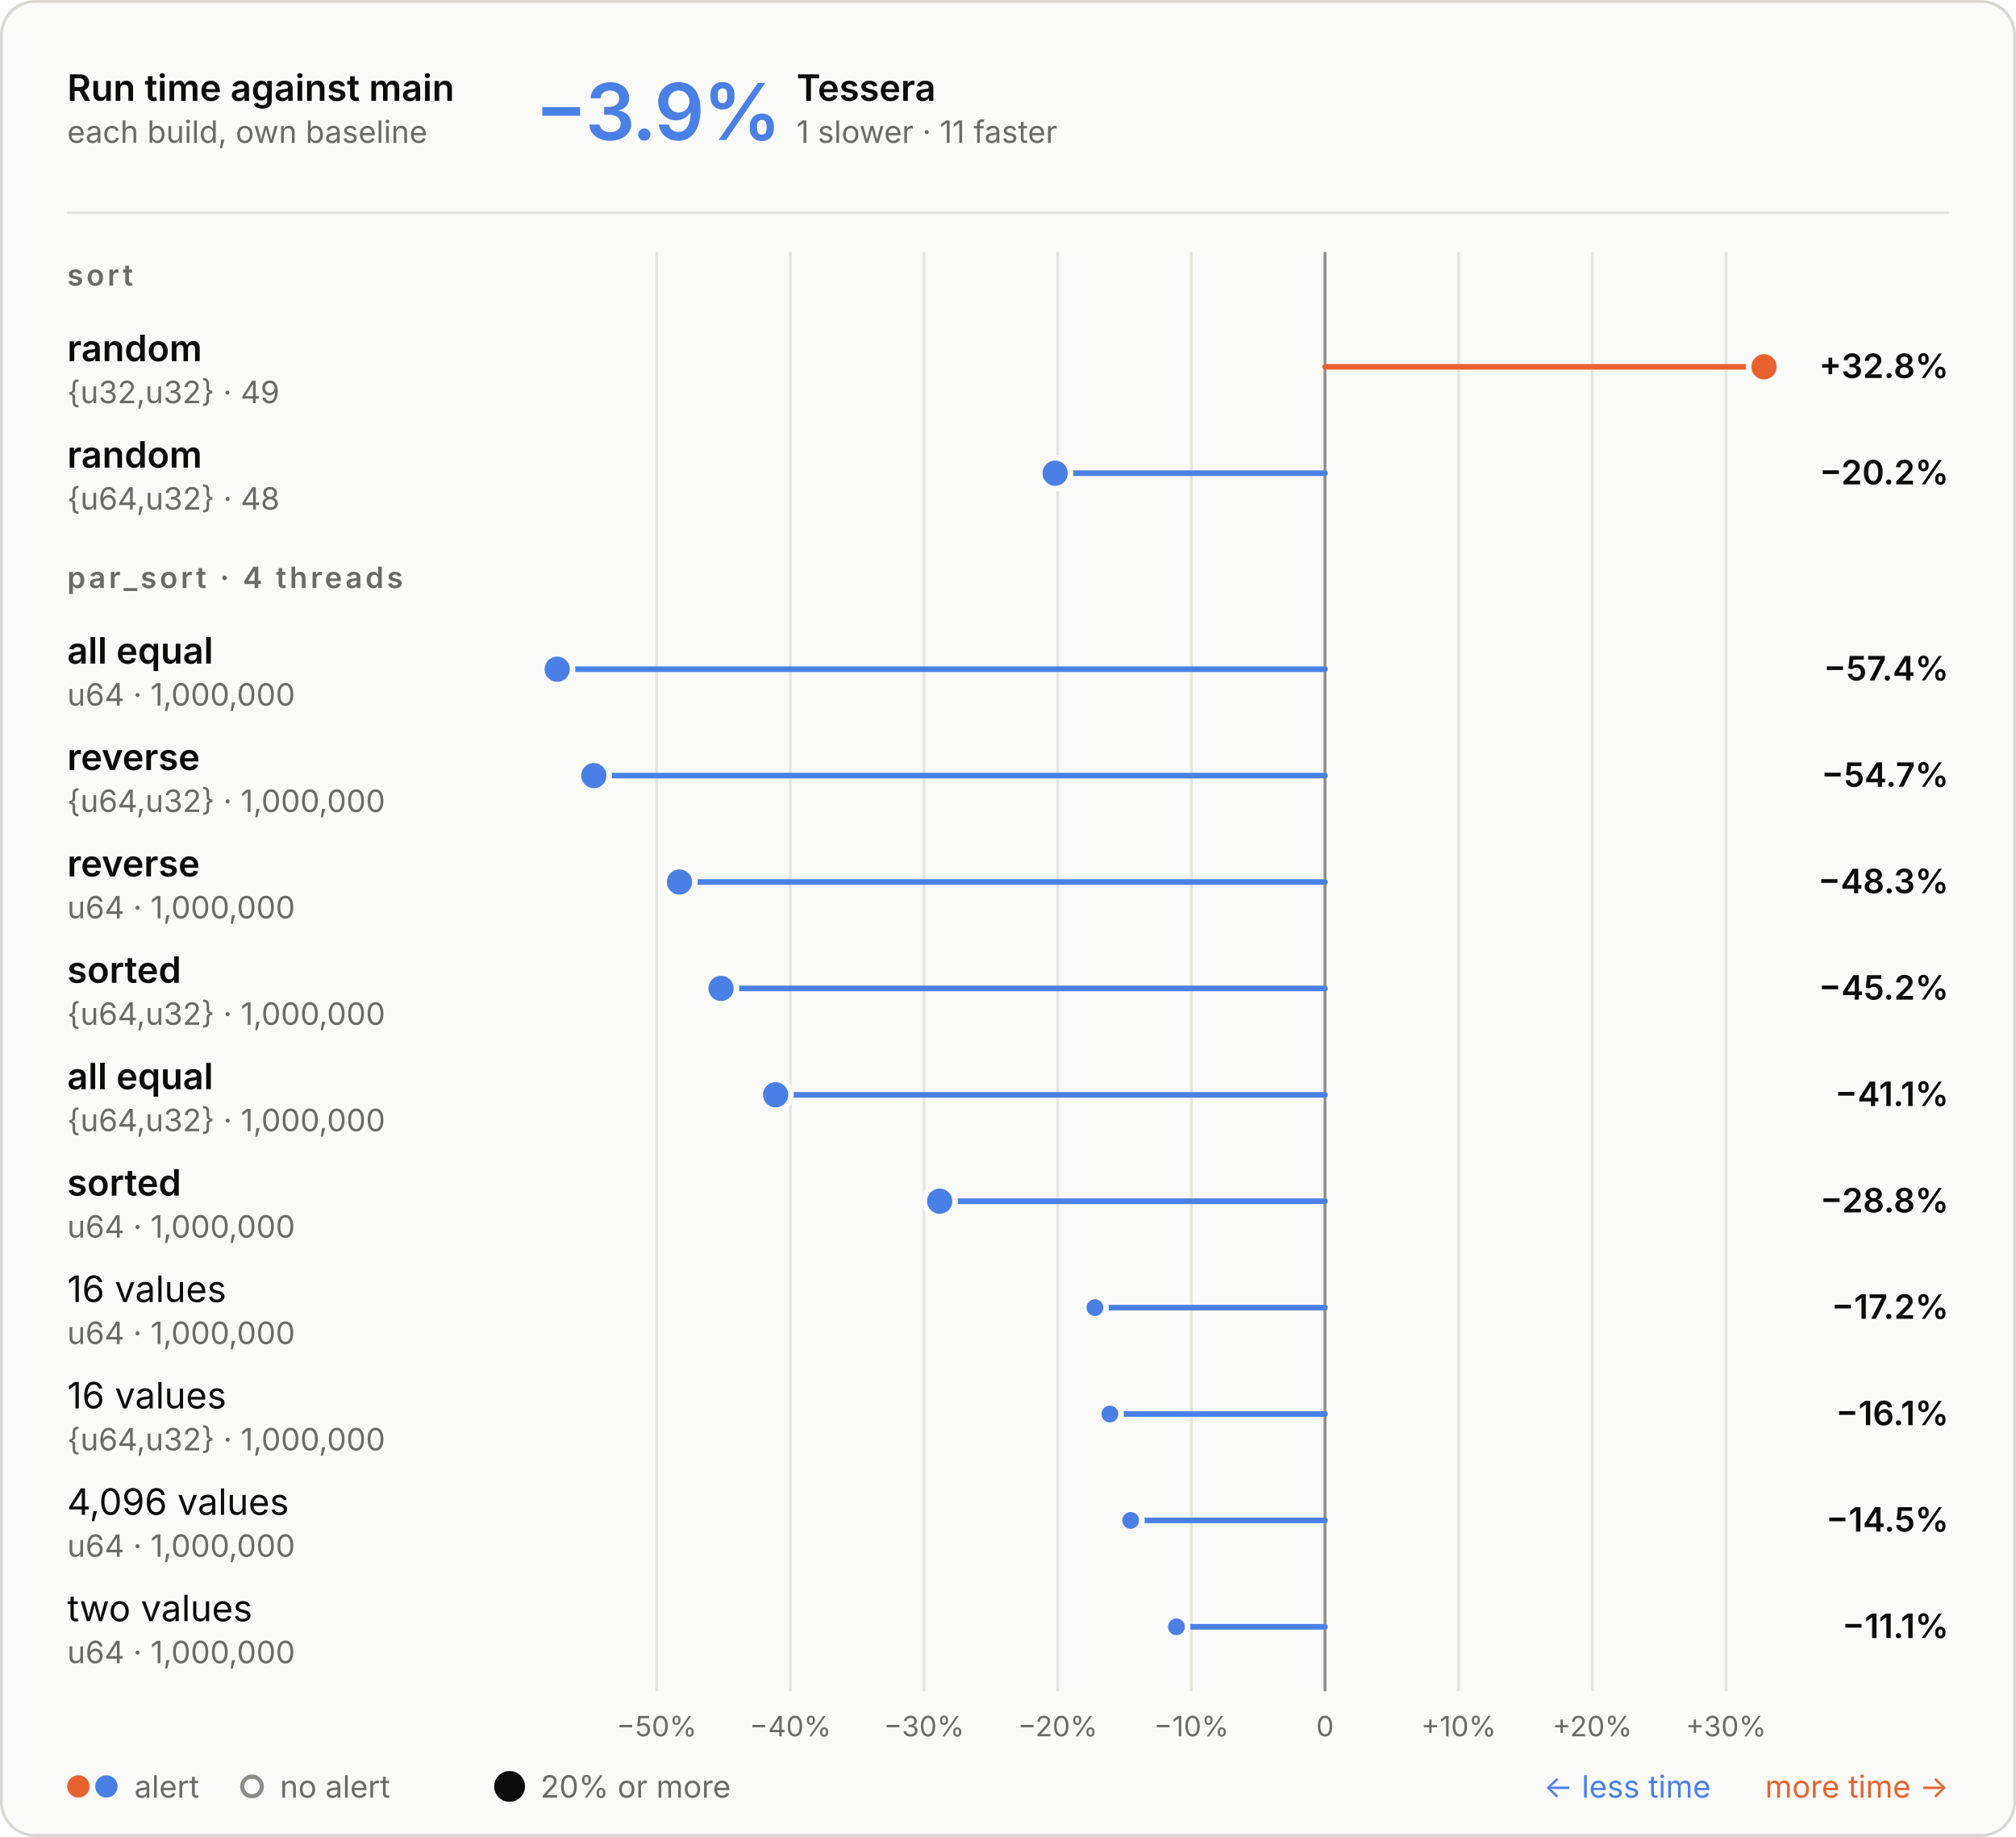
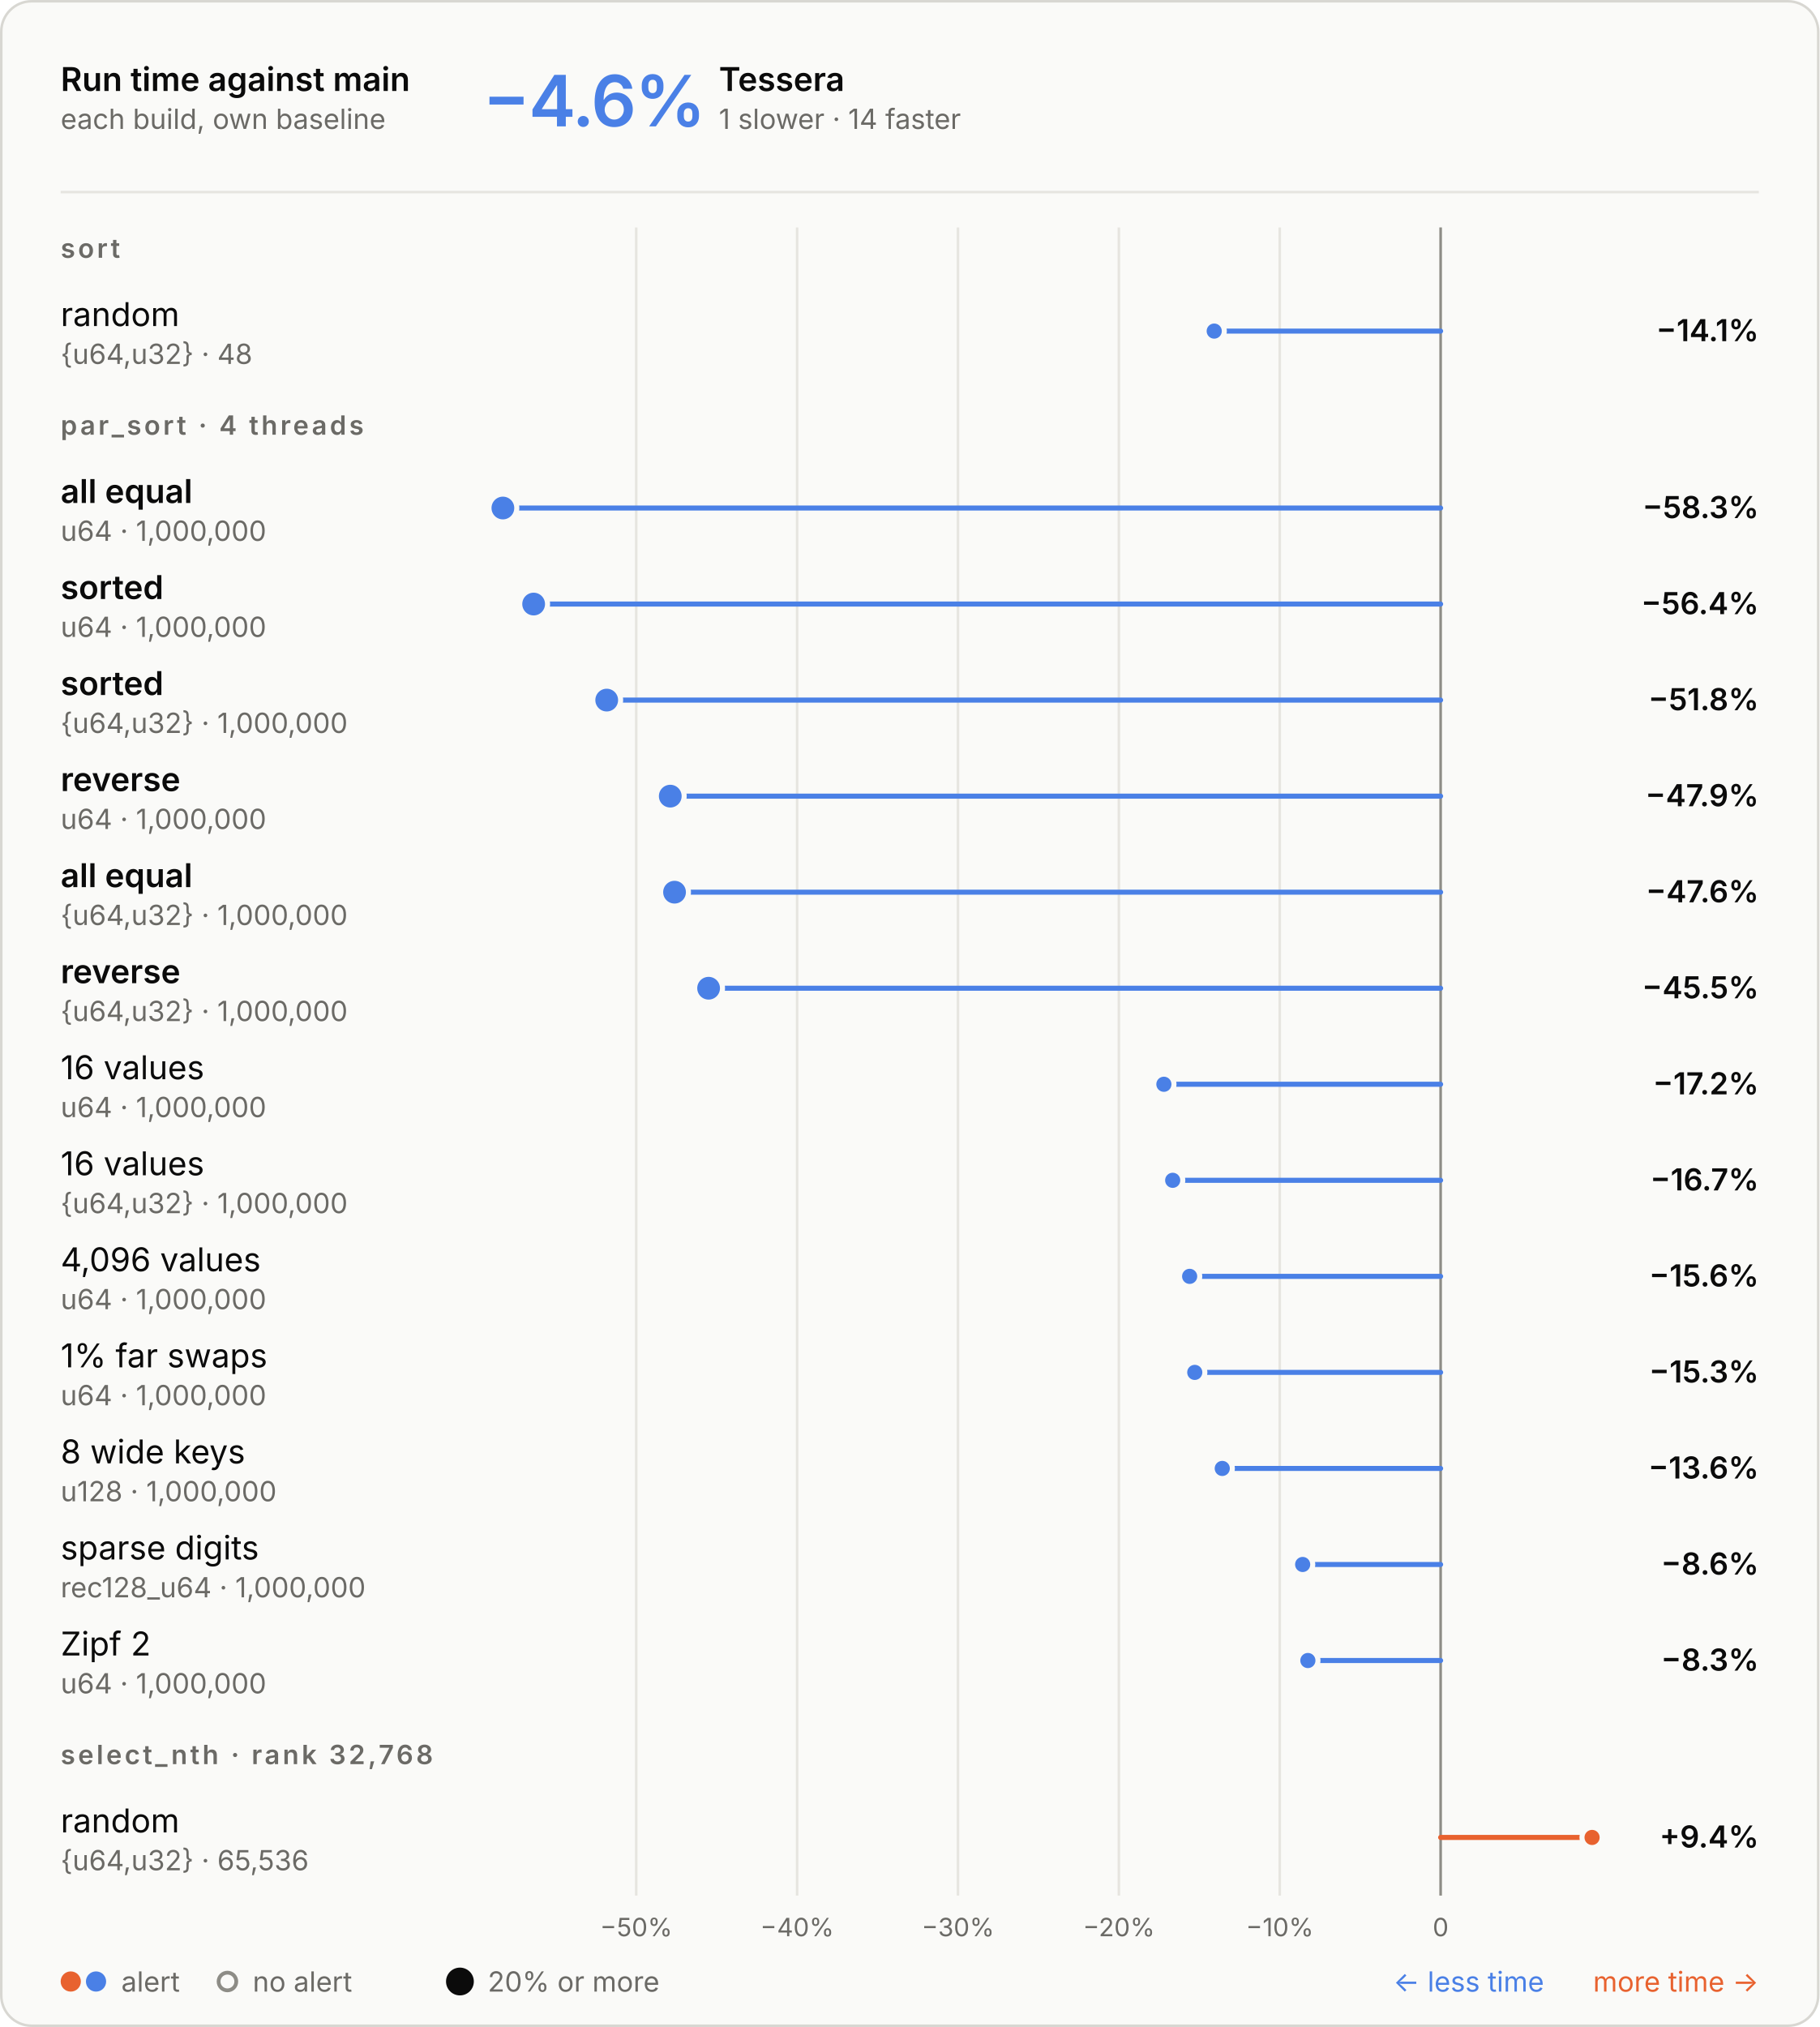
- <svg xmlns="http://www.w3.org/2000/svg" aria-describedby="d" aria-labelledby="t" role="img" style="font-family:Inter, -apple-system, BlinkMacSystemFont, &quot;Segoe UI&quot;, Helvetica, Arial, sans-serif;font-size:13px;background:none" viewBox="0 0 720 656" height="656" width="720" text-anchor="middle" font-size="10" font-family="system-ui, sans-serif" fill="currentColor" class="benchmark-figure">
+ <svg xmlns="http://www.w3.org/2000/svg" aria-describedby="d" aria-labelledby="t" role="img" style="font-family:Inter, -apple-system, BlinkMacSystemFont, &quot;Segoe UI&quot;, Helvetica, Arial, sans-serif;font-size:13px;background:none" viewBox="0 0 720 802" height="802" width="720" text-anchor="middle" font-size="10" font-family="system-ui, sans-serif" fill="currentColor" class="benchmark-figure">
  <style>:where(.benchmark-figure) {
  --plot-background: white;
  display: block;
  height: auto;
  height: intrinsic;
  max-width: 100%;
}
:where(.benchmark-figure text),
:where(.benchmark-figure tspan) {
  white-space: pre;
}</style>
  <g class="figure-fill-panel figure-stroke-border" stroke="#d8d7d2" fill="#fafaf8" aria-label="rect">
-     <rect rx="12" height="655" width="719" y="0.5" x="0.5" />
+     <rect rx="12" height="801" width="719" y="0.5" x="0.5" />
  </g>
  <style>
    .benchmark-figure { font-feature-settings: "tnum", "cv11"; }
    .benchmark-figure [font-size="10.5"] { letter-spacing: 1.1px; }
    .benchmark-figure [font-size="28"] { font-feature-settings: "pnum"; letter-spacing: -.6px; }
    @media (prefers-color-scheme: dark) { .benchmark-figure .figure-fill-panel { fill: #1e1e1d; }
.benchmark-figure .figure-fill-muted { fill: #a3a29b; }
.benchmark-figure .figure-fill-ink { fill: #e8e7e3; }
.benchmark-figure .figure-stroke-border { stroke: #3a3a37; }
.benchmark-figure .figure-stroke-rule { stroke: #30302e; }
.benchmark-figure .figure-stroke-axis { stroke: #6f6e69; }
.benchmark-figure .figure-stroke-panel { stroke: #1e1e1d; } }
    html:not(.dark) .benchmark-figure .figure-fill-panel { fill: #fafaf8; }
html.dark .benchmark-figure .figure-fill-panel { fill: #1e1e1d; }
html:not(.dark) .benchmark-figure .figure-fill-muted { fill: #6b6a66; }
html.dark .benchmark-figure .figure-fill-muted { fill: #a3a29b; }
html:not(.dark) .benchmark-figure .figure-fill-ink { fill: #0b0b0b; }
html.dark .benchmark-figure .figure-fill-ink { fill: #e8e7e3; }
html:not(.dark) .benchmark-figure .figure-stroke-border { stroke: #d8d7d2; }
html.dark .benchmark-figure .figure-stroke-border { stroke: #3a3a37; }
html:not(.dark) .benchmark-figure .figure-stroke-rule { stroke: #e6e5e0; }
html.dark .benchmark-figure .figure-stroke-rule { stroke: #30302e; }
html:not(.dark) .benchmark-figure .figure-stroke-axis { stroke: #8d8c86; }
html.dark .benchmark-figure .figure-stroke-axis { stroke: #6f6e69; }
html:not(.dark) .benchmark-figure .figure-stroke-panel { stroke: #fafaf8; }
html.dark .benchmark-figure .figure-stroke-panel { stroke: #1e1e1d; }
  </style>
  <g class="figure-stroke-rule" stroke="#e6e5e0" aria-hidden="true" aria-label="x-grid">
-     <line y2="604" y1="90" x2="234.548" x1="234.548" />
-     <line y2="604" y1="90" x2="282.283" x1="282.283" />
-     <line y2="604" y1="90" x2="330.018" x1="330.018" />
-     <line y2="604" y1="90" x2="377.753" x1="377.753" />
-     <line y2="604" y1="90" x2="425.487" x1="425.487" />
-     <line y2="604" y1="90" x2="473.222" x1="473.222" />
-     <line y2="604" y1="90" x2="520.957" x1="520.957" />
-     <line y2="604" y1="90" x2="568.692" x1="568.692" />
-     <line y2="604" y1="90" x2="616.426" x1="616.426" />
+     <line y2="750" y1="90" x2="251.761" x1="251.761" />
+     <line y2="750" y1="90" x2="315.424" x1="315.424" />
+     <line y2="750" y1="90" x2="379.087" x1="379.087" />
+     <line y2="750" y1="90" x2="442.75" x1="442.75" />
+     <line y2="750" y1="90" x2="506.413" x1="506.413" />
+     <line y2="750" y1="90" x2="570.076" x1="570.076" />
  </g>
  <g class="figure-stroke-axis" stroke="#8d8c86" aria-label="rule">
-     <line y2="604" y1="90" x2="473.222" x1="473.222" />
+     <line y2="750" y1="90" x2="570.076" x1="570.076" />
  </g>
  <g class="figure-fill-muted" transform="translate(0,9)" font-variant="tabular-nums" font-size="10" fill="#6b6a66" aria-label="x-axis tick label">
-     <text transform="translate(234.5483,604)" y="0.71em">−50%</text>
-     <text transform="translate(282.2831,604)" y="0.71em">−40%</text>
-     <text transform="translate(330.0178,604)" y="0.71em">−30%</text>
-     <text transform="translate(377.7525,604)" y="0.71em">−20%</text>
-     <text transform="translate(425.4873,604)" y="0.71em">−10%</text>
-     <text transform="translate(473.222,604)" y="0.71em">0</text>
-     <text transform="translate(520.9568,604)" y="0.71em">+10%</text>
-     <text transform="translate(568.6915,604)" y="0.71em">+20%</text>
-     <text transform="translate(616.4262,604)" y="0.71em">+30%</text>
+     <text transform="translate(251.7609,750)" y="0.71em">−50%</text>
+     <text transform="translate(315.4239,750)" y="0.71em">−40%</text>
+     <text transform="translate(379.087,750)" y="0.71em">−30%</text>
+     <text transform="translate(442.7501,750)" y="0.71em">−20%</text>
+     <text transform="translate(506.4132,750)" y="0.71em">−10%</text>
+     <text transform="translate(570.0762,750)" y="0.71em">0</text>
  </g>
  <g stroke-linecap="round" stroke-width="2" aria-label="rule">
-     <line stroke="#e8622f" y2="131" y1="131" x2="630" x1="473.222" />
-     <line stroke="#4a80e6" y2="169" y1="169" x2="376.843" x1="473.222" />
-     <line stroke="#4a80e6" y2="239" y1="239" x2="199" x1="473.222" />
-     <line stroke="#4a80e6" y2="277" y1="277" x2="212.085" x1="473.222" />
-     <line stroke="#4a80e6" y2="315" y1="315" x2="242.665" x1="473.222" />
-     <line stroke="#4a80e6" y2="353" y1="353" x2="257.523" x1="473.222" />
-     <line stroke="#4a80e6" y2="391" y1="391" x2="277.009" x1="473.222" />
-     <line stroke="#4a80e6" y2="429" y1="429" x2="335.605" x1="473.222" />
-     <line stroke="#4a80e6" y2="467" y1="467" x2="391.048" x1="473.222" />
-     <line stroke="#4a80e6" y2="505" y1="505" x2="396.389" x1="473.222" />
-     <line stroke="#4a80e6" y2="543" y1="543" x2="403.811" x1="473.222" />
-     <line stroke="#4a80e6" y2="581" y1="581" x2="420.161" x1="473.222" />
+     <line stroke="#4a80e6" y2="131" y1="131" x2="480.479" x1="570.076" />
+     <line stroke="#4a80e6" y2="201" y1="201" x2="199" x1="570.076" />
+     <line stroke="#4a80e6" y2="239" y1="239" x2="211.169" x1="570.076" />
+     <line stroke="#4a80e6" y2="277" y1="277" x2="240.084" x1="570.076" />
+     <line stroke="#4a80e6" y2="315" y1="315" x2="265.231" x1="570.076" />
+     <line stroke="#4a80e6" y2="353" y1="353" x2="266.923" x1="570.076" />
+     <line stroke="#4a80e6" y2="391" y1="391" x2="280.405" x1="570.076" />
+     <line stroke="#4a80e6" y2="429" y1="429" x2="460.563" x1="570.076" />
+     <line stroke="#4a80e6" y2="467" y1="467" x2="464.048" x1="570.076" />
+     <line stroke="#4a80e6" y2="505" y1="505" x2="470.756" x1="570.076" />
+     <line stroke="#4a80e6" y2="543" y1="543" x2="472.783" x1="570.076" />
+     <line stroke="#4a80e6" y2="581" y1="581" x2="483.664" x1="570.076" />
+     <line stroke="#4a80e6" y2="619" y1="619" x2="515.479" x1="570.076" />
+     <line stroke="#4a80e6" y2="657" y1="657" x2="517.542" x1="570.076" />
+     <line stroke="#e8622f" y2="727" y1="727" x2="630" x1="570.076" />
  </g>
  <g class="figure-stroke-panel" stroke-width="2" stroke="#fafaf8" aria-label="dot">
-     <circle fill="#e8622f" r="5.5" cy="131" cx="630" />
-     <circle fill="#4a80e6" r="5.5" cy="169" cx="376.843" />
-     <circle fill="#4a80e6" r="5.5" cy="239" cx="199" />
-     <circle fill="#4a80e6" r="5.5" cy="277" cx="212.085" />
-     <circle fill="#4a80e6" r="5.5" cy="315" cx="242.665" />
-     <circle fill="#4a80e6" r="5.5" cy="353" cx="257.523" />
-     <circle fill="#4a80e6" r="5.5" cy="391" cx="277.009" />
-     <circle fill="#4a80e6" r="5.5" cy="429" cx="335.605" />
-     <circle fill="#4a80e6" r="4" cy="467" cx="391.048" />
-     <circle fill="#4a80e6" r="4" cy="505" cx="396.389" />
-     <circle fill="#4a80e6" r="4" cy="543" cx="403.811" />
-     <circle fill="#4a80e6" r="4" cy="581" cx="420.161" />
+     <circle fill="#4a80e6" r="5.5" cy="201" cx="199" />
+     <circle fill="#4a80e6" r="5.5" cy="239" cx="211.169" />
+     <circle fill="#4a80e6" r="5.5" cy="277" cx="240.084" />
+     <circle fill="#4a80e6" r="5.5" cy="315" cx="265.231" />
+     <circle fill="#4a80e6" r="5.5" cy="353" cx="266.923" />
+     <circle fill="#4a80e6" r="5.5" cy="391" cx="280.405" />
+     <circle fill="#4a80e6" r="4" cy="131" cx="480.479" />
+     <circle fill="#4a80e6" r="4" cy="429" cx="460.563" />
+     <circle fill="#4a80e6" r="4" cy="467" cx="464.048" />
+     <circle fill="#4a80e6" r="4" cy="505" cx="470.756" />
+     <circle fill="#4a80e6" r="4" cy="543" cx="472.783" />
+     <circle fill="#4a80e6" r="4" cy="581" cx="483.664" />
+     <circle fill="#4a80e6" r="4" cy="619" cx="515.479" />
+     <circle fill="#4a80e6" r="4" cy="657" cx="517.542" />
+     <circle fill="#e8622f" r="4" cy="727" cx="630" />
  </g>
  <g class="figure-fill-ink" font-weight="600" font-size="13" text-anchor="start" fill="#0b0b0b" aria-label="text">
    <text transform="translate(24,36)">Run time against main</text>
  </g>
  <g class="figure-fill-muted" font-weight="400" font-size="11" text-anchor="start" fill="#6b6a66" aria-label="text">
    <text transform="translate(24,51)">each build, own baseline</text>
  </g>
  <g class="figure-stroke-rule" stroke="#e6e5e0" aria-label="rule">
    <line y2="76" y1="76" x2="696" x1="24" />
  </g>
  <g font-weight="600" font-size="28" text-anchor="start" fill="#4a80e6" aria-label="text">
-     <text transform="translate(191,50)">−3.9%</text>
+     <text transform="translate(191,50)">−4.6%</text>
  </g>
  <g class="figure-fill-ink" font-weight="600" font-size="13" text-anchor="start" fill="#0b0b0b" aria-label="text">
    <text transform="translate(284.48,36)">Tessera</text>
  </g>
  <g class="figure-fill-muted" font-weight="400" font-size="11" text-anchor="start" fill="#6b6a66" aria-label="text">
-     <text transform="translate(284.48,51)">1 slower · 11 faster</text>
+     <text transform="translate(284.48,51)">1 slower · 14 faster</text>
  </g>
  <g class="figure-fill-muted" font-weight="600" font-size="10.5" text-anchor="start" fill="#6b6a66" aria-label="text">
    <text transform="translate(24,102)">sort</text>
  </g>
-   <g class="figure-fill-ink" font-weight="600" font-size="13" text-anchor="start" fill="#0b0b0b" aria-label="text">
+   <g class="figure-fill-ink" font-weight="400" font-size="13" text-anchor="start" fill="#0b0b0b" aria-label="text">
    <text transform="translate(24,129)">random</text>
  </g>
  <g class="figure-fill-muted" font-weight="400" font-size="11" text-anchor="start" fill="#6b6a66" aria-label="text">
-     <text transform="translate(24,144)">{u32,u32} · 49</text>
-   </g>
-   <g class="figure-fill-ink" font-weight="600" font-size="12" text-anchor="end" fill="#0b0b0b" aria-label="text">
-     <text transform="translate(696,135)">+32.8%</text>
-   </g>
-   <g class="figure-fill-ink" font-weight="600" font-size="13" text-anchor="start" fill="#0b0b0b" aria-label="text">
-     <text transform="translate(24,167)">random</text>
-   </g>
-   <g class="figure-fill-muted" font-weight="400" font-size="11" text-anchor="start" fill="#6b6a66" aria-label="text">
-     <text transform="translate(24,182)">{u64,u32} · 48</text>
-   </g>
-   <g class="figure-fill-ink" font-weight="600" font-size="12" text-anchor="end" fill="#0b0b0b" aria-label="text">
-     <text transform="translate(696,173)">−20.2%</text>
+     <text transform="translate(24,144)">{u64,u32} · 48</text>
+   </g>
+   <g class="figure-fill-ink" font-weight="600" font-size="12" text-anchor="end" fill="#0b0b0b" aria-label="text">
+     <text transform="translate(696,135)">−14.1%</text>
  </g>
  <g class="figure-fill-muted" font-weight="600" font-size="10.5" text-anchor="start" fill="#6b6a66" aria-label="text">
-     <text transform="translate(24,210)">par_sort · 4 threads</text>
-   </g>
-   <g class="figure-fill-ink" font-weight="600" font-size="13" text-anchor="start" fill="#0b0b0b" aria-label="text">
-     <text transform="translate(24,237)">all equal</text>
+     <text transform="translate(24,172)">par_sort · 4 threads</text>
+   </g>
+   <g class="figure-fill-ink" font-weight="600" font-size="13" text-anchor="start" fill="#0b0b0b" aria-label="text">
+     <text transform="translate(24,199)">all equal</text>
+   </g>
+   <g class="figure-fill-muted" font-weight="400" font-size="11" text-anchor="start" fill="#6b6a66" aria-label="text">
+     <text transform="translate(24,214)">u64 · 1,000,000</text>
+   </g>
+   <g class="figure-fill-ink" font-weight="600" font-size="12" text-anchor="end" fill="#0b0b0b" aria-label="text">
+     <text transform="translate(696,205)">−58.3%</text>
+   </g>
+   <g class="figure-fill-ink" font-weight="600" font-size="13" text-anchor="start" fill="#0b0b0b" aria-label="text">
+     <text transform="translate(24,237)">sorted</text>
  </g>
  <g class="figure-fill-muted" font-weight="400" font-size="11" text-anchor="start" fill="#6b6a66" aria-label="text">
    <text transform="translate(24,252)">u64 · 1,000,000</text>
  </g>
  <g class="figure-fill-ink" font-weight="600" font-size="12" text-anchor="end" fill="#0b0b0b" aria-label="text">
-     <text transform="translate(696,243)">−57.4%</text>
-   </g>
-   <g class="figure-fill-ink" font-weight="600" font-size="13" text-anchor="start" fill="#0b0b0b" aria-label="text">
-     <text transform="translate(24,275)">reverse</text>
+     <text transform="translate(696,243)">−56.4%</text>
+   </g>
+   <g class="figure-fill-ink" font-weight="600" font-size="13" text-anchor="start" fill="#0b0b0b" aria-label="text">
+     <text transform="translate(24,275)">sorted</text>
  </g>
  <g class="figure-fill-muted" font-weight="400" font-size="11" text-anchor="start" fill="#6b6a66" aria-label="text">
    <text transform="translate(24,290)">{u64,u32} · 1,000,000</text>
  </g>
  <g class="figure-fill-ink" font-weight="600" font-size="12" text-anchor="end" fill="#0b0b0b" aria-label="text">
-     <text transform="translate(696,281)">−54.7%</text>
+     <text transform="translate(696,281)">−51.8%</text>
  </g>
  <g class="figure-fill-ink" font-weight="600" font-size="13" text-anchor="start" fill="#0b0b0b" aria-label="text">
    <text transform="translate(24,313)">reverse</text>
  </g>
  <g class="figure-fill-muted" font-weight="400" font-size="11" text-anchor="start" fill="#6b6a66" aria-label="text">
    <text transform="translate(24,328)">u64 · 1,000,000</text>
  </g>
  <g class="figure-fill-ink" font-weight="600" font-size="12" text-anchor="end" fill="#0b0b0b" aria-label="text">
-     <text transform="translate(696,319)">−48.3%</text>
-   </g>
-   <g class="figure-fill-ink" font-weight="600" font-size="13" text-anchor="start" fill="#0b0b0b" aria-label="text">
-     <text transform="translate(24,351)">sorted</text>
+     <text transform="translate(696,319)">−47.9%</text>
+   </g>
+   <g class="figure-fill-ink" font-weight="600" font-size="13" text-anchor="start" fill="#0b0b0b" aria-label="text">
+     <text transform="translate(24,351)">all equal</text>
  </g>
  <g class="figure-fill-muted" font-weight="400" font-size="11" text-anchor="start" fill="#6b6a66" aria-label="text">
    <text transform="translate(24,366)">{u64,u32} · 1,000,000</text>
  </g>
  <g class="figure-fill-ink" font-weight="600" font-size="12" text-anchor="end" fill="#0b0b0b" aria-label="text">
-     <text transform="translate(696,357)">−45.2%</text>
-   </g>
-   <g class="figure-fill-ink" font-weight="600" font-size="13" text-anchor="start" fill="#0b0b0b" aria-label="text">
-     <text transform="translate(24,389)">all equal</text>
+     <text transform="translate(696,357)">−47.6%</text>
+   </g>
+   <g class="figure-fill-ink" font-weight="600" font-size="13" text-anchor="start" fill="#0b0b0b" aria-label="text">
+     <text transform="translate(24,389)">reverse</text>
  </g>
  <g class="figure-fill-muted" font-weight="400" font-size="11" text-anchor="start" fill="#6b6a66" aria-label="text">
    <text transform="translate(24,404)">{u64,u32} · 1,000,000</text>
  </g>
  <g class="figure-fill-ink" font-weight="600" font-size="12" text-anchor="end" fill="#0b0b0b" aria-label="text">
-     <text transform="translate(696,395)">−41.1%</text>
-   </g>
-   <g class="figure-fill-ink" font-weight="600" font-size="13" text-anchor="start" fill="#0b0b0b" aria-label="text">
-     <text transform="translate(24,427)">sorted</text>
+     <text transform="translate(696,395)">−45.5%</text>
+   </g>
+   <g class="figure-fill-ink" font-weight="400" font-size="13" text-anchor="start" fill="#0b0b0b" aria-label="text">
+     <text transform="translate(24,427)">16 values</text>
  </g>
  <g class="figure-fill-muted" font-weight="400" font-size="11" text-anchor="start" fill="#6b6a66" aria-label="text">
    <text transform="translate(24,442)">u64 · 1,000,000</text>
  </g>
  <g class="figure-fill-ink" font-weight="600" font-size="12" text-anchor="end" fill="#0b0b0b" aria-label="text">
-     <text transform="translate(696,433)">−28.8%</text>
+     <text transform="translate(696,433)">−17.2%</text>
  </g>
  <g class="figure-fill-ink" font-weight="400" font-size="13" text-anchor="start" fill="#0b0b0b" aria-label="text">
    <text transform="translate(24,465)">16 values</text>
  </g>
  <g class="figure-fill-muted" font-weight="400" font-size="11" text-anchor="start" fill="#6b6a66" aria-label="text">
-     <text transform="translate(24,480)">u64 · 1,000,000</text>
-   </g>
-   <g class="figure-fill-ink" font-weight="600" font-size="12" text-anchor="end" fill="#0b0b0b" aria-label="text">
-     <text transform="translate(696,471)">−17.2%</text>
-   </g>
-   <g class="figure-fill-ink" font-weight="400" font-size="13" text-anchor="start" fill="#0b0b0b" aria-label="text">
-     <text transform="translate(24,503)">16 values</text>
-   </g>
-   <g class="figure-fill-muted" font-weight="400" font-size="11" text-anchor="start" fill="#6b6a66" aria-label="text">
-     <text transform="translate(24,518)">{u64,u32} · 1,000,000</text>
-   </g>
-   <g class="figure-fill-ink" font-weight="600" font-size="12" text-anchor="end" fill="#0b0b0b" aria-label="text">
-     <text transform="translate(696,509)">−16.1%</text>
-   </g>
-   <g class="figure-fill-ink" font-weight="400" font-size="13" text-anchor="start" fill="#0b0b0b" aria-label="text">
-     <text transform="translate(24,541)">4,096 values</text>
+     <text transform="translate(24,480)">{u64,u32} · 1,000,000</text>
+   </g>
+   <g class="figure-fill-ink" font-weight="600" font-size="12" text-anchor="end" fill="#0b0b0b" aria-label="text">
+     <text transform="translate(696,471)">−16.7%</text>
+   </g>
+   <g class="figure-fill-ink" font-weight="400" font-size="13" text-anchor="start" fill="#0b0b0b" aria-label="text">
+     <text transform="translate(24,503)">4,096 values</text>
+   </g>
+   <g class="figure-fill-muted" font-weight="400" font-size="11" text-anchor="start" fill="#6b6a66" aria-label="text">
+     <text transform="translate(24,518)">u64 · 1,000,000</text>
+   </g>
+   <g class="figure-fill-ink" font-weight="600" font-size="12" text-anchor="end" fill="#0b0b0b" aria-label="text">
+     <text transform="translate(696,509)">−15.6%</text>
+   </g>
+   <g class="figure-fill-ink" font-weight="400" font-size="13" text-anchor="start" fill="#0b0b0b" aria-label="text">
+     <text transform="translate(24,541)">1% far swaps</text>
  </g>
  <g class="figure-fill-muted" font-weight="400" font-size="11" text-anchor="start" fill="#6b6a66" aria-label="text">
    <text transform="translate(24,556)">u64 · 1,000,000</text>
  </g>
  <g class="figure-fill-ink" font-weight="600" font-size="12" text-anchor="end" fill="#0b0b0b" aria-label="text">
-     <text transform="translate(696,547)">−14.5%</text>
-   </g>
-   <g class="figure-fill-ink" font-weight="400" font-size="13" text-anchor="start" fill="#0b0b0b" aria-label="text">
-     <text transform="translate(24,579)">two values</text>
-   </g>
-   <g class="figure-fill-muted" font-weight="400" font-size="11" text-anchor="start" fill="#6b6a66" aria-label="text">
-     <text transform="translate(24,594)">u64 · 1,000,000</text>
-   </g>
-   <g class="figure-fill-ink" font-weight="600" font-size="12" text-anchor="end" fill="#0b0b0b" aria-label="text">
-     <text transform="translate(696,585)">−11.1%</text>
+     <text transform="translate(696,547)">−15.3%</text>
+   </g>
+   <g class="figure-fill-ink" font-weight="400" font-size="13" text-anchor="start" fill="#0b0b0b" aria-label="text">
+     <text transform="translate(24,579)">8 wide keys</text>
+   </g>
+   <g class="figure-fill-muted" font-weight="400" font-size="11" text-anchor="start" fill="#6b6a66" aria-label="text">
+     <text transform="translate(24,594)">u128 · 1,000,000</text>
+   </g>
+   <g class="figure-fill-ink" font-weight="600" font-size="12" text-anchor="end" fill="#0b0b0b" aria-label="text">
+     <text transform="translate(696,585)">−13.6%</text>
+   </g>
+   <g class="figure-fill-ink" font-weight="400" font-size="13" text-anchor="start" fill="#0b0b0b" aria-label="text">
+     <text transform="translate(24,617)">sparse digits</text>
+   </g>
+   <g class="figure-fill-muted" font-weight="400" font-size="11" text-anchor="start" fill="#6b6a66" aria-label="text">
+     <text transform="translate(24,632)">rec128_u64 · 1,000,000</text>
+   </g>
+   <g class="figure-fill-ink" font-weight="600" font-size="12" text-anchor="end" fill="#0b0b0b" aria-label="text">
+     <text transform="translate(696,623)">−8.6%</text>
+   </g>
+   <g class="figure-fill-ink" font-weight="400" font-size="13" text-anchor="start" fill="#0b0b0b" aria-label="text">
+     <text transform="translate(24,655)">Zipf 2</text>
+   </g>
+   <g class="figure-fill-muted" font-weight="400" font-size="11" text-anchor="start" fill="#6b6a66" aria-label="text">
+     <text transform="translate(24,670)">u64 · 1,000,000</text>
+   </g>
+   <g class="figure-fill-ink" font-weight="600" font-size="12" text-anchor="end" fill="#0b0b0b" aria-label="text">
+     <text transform="translate(696,661)">−8.3%</text>
+   </g>
+   <g class="figure-fill-muted" font-weight="600" font-size="10.5" text-anchor="start" fill="#6b6a66" aria-label="text">
+     <text transform="translate(24,698)">select_nth · rank 32,768</text>
+   </g>
+   <g class="figure-fill-ink" font-weight="400" font-size="13" text-anchor="start" fill="#0b0b0b" aria-label="text">
+     <text transform="translate(24,725)">random</text>
+   </g>
+   <g class="figure-fill-muted" font-weight="400" font-size="11" text-anchor="start" fill="#6b6a66" aria-label="text">
+     <text transform="translate(24,740)">{u64,u32} · 65,536</text>
+   </g>
+   <g class="figure-fill-ink" font-weight="600" font-size="12" text-anchor="end" fill="#0b0b0b" aria-label="text">
+     <text transform="translate(696,731)">+9.4%</text>
  </g>
  <g fill="#e8622f" aria-label="dot">
-     <circle r="4" cy="638" cx="28" />
+     <circle r="4" cy="784" cx="28" />
  </g>
  <g fill="#4a80e6" aria-label="dot">
-     <circle r="4" cy="638" cx="38" />
-   </g>
-   <g class="figure-fill-muted" font-weight="400" font-size="11" text-anchor="start" fill="#6b6a66" aria-label="text">
-     <text transform="translate(48,642)">alert</text>
+     <circle r="4" cy="784" cx="38" />
+   </g>
+   <g class="figure-fill-muted" font-weight="400" font-size="11" text-anchor="start" fill="#6b6a66" aria-label="text">
+     <text transform="translate(48,788)">alert</text>
  </g>
  <g class="figure-fill-panel figure-stroke-axis" stroke-width="1.5" stroke="#8d8c86" fill="#fafaf8" aria-label="dot">
-     <circle r="3.5" cy="638" cx="90" />
-   </g>
-   <g class="figure-fill-muted" font-weight="400" font-size="11" text-anchor="start" fill="#6b6a66" aria-label="text">
-     <text transform="translate(100,642)">no alert</text>
+     <circle r="3.5" cy="784" cx="90" />
+   </g>
+   <g class="figure-fill-muted" font-weight="400" font-size="11" text-anchor="start" fill="#6b6a66" aria-label="text">
+     <text transform="translate(100,788)">no alert</text>
  </g>
  <g class="figure-fill-ink" fill="#0b0b0b" aria-label="dot">
-     <circle r="5.5" cy="638" cx="182" />
-   </g>
-   <g class="figure-fill-muted" font-weight="400" font-size="11" text-anchor="start" fill="#6b6a66" aria-label="text">
-     <text transform="translate(193,642)">20% or more</text>
+     <circle r="5.5" cy="784" cx="182" />
+   </g>
+   <g class="figure-fill-muted" font-weight="400" font-size="11" text-anchor="start" fill="#6b6a66" aria-label="text">
+     <text transform="translate(193,788)">20% or more</text>
  </g>
  <g font-weight="400" font-size="11" text-anchor="end" fill="#e8622f" aria-label="text">
-     <text transform="translate(696,642)">more time →</text>
+     <text transform="translate(696,788)">more time →</text>
  </g>
  <g font-weight="400" font-size="11" text-anchor="end" fill="#4a80e6" aria-label="text">
-     <text transform="translate(611,642)">← less time</text>
+     <text transform="translate(611,788)">← less time</text>
  </g>
</svg>
